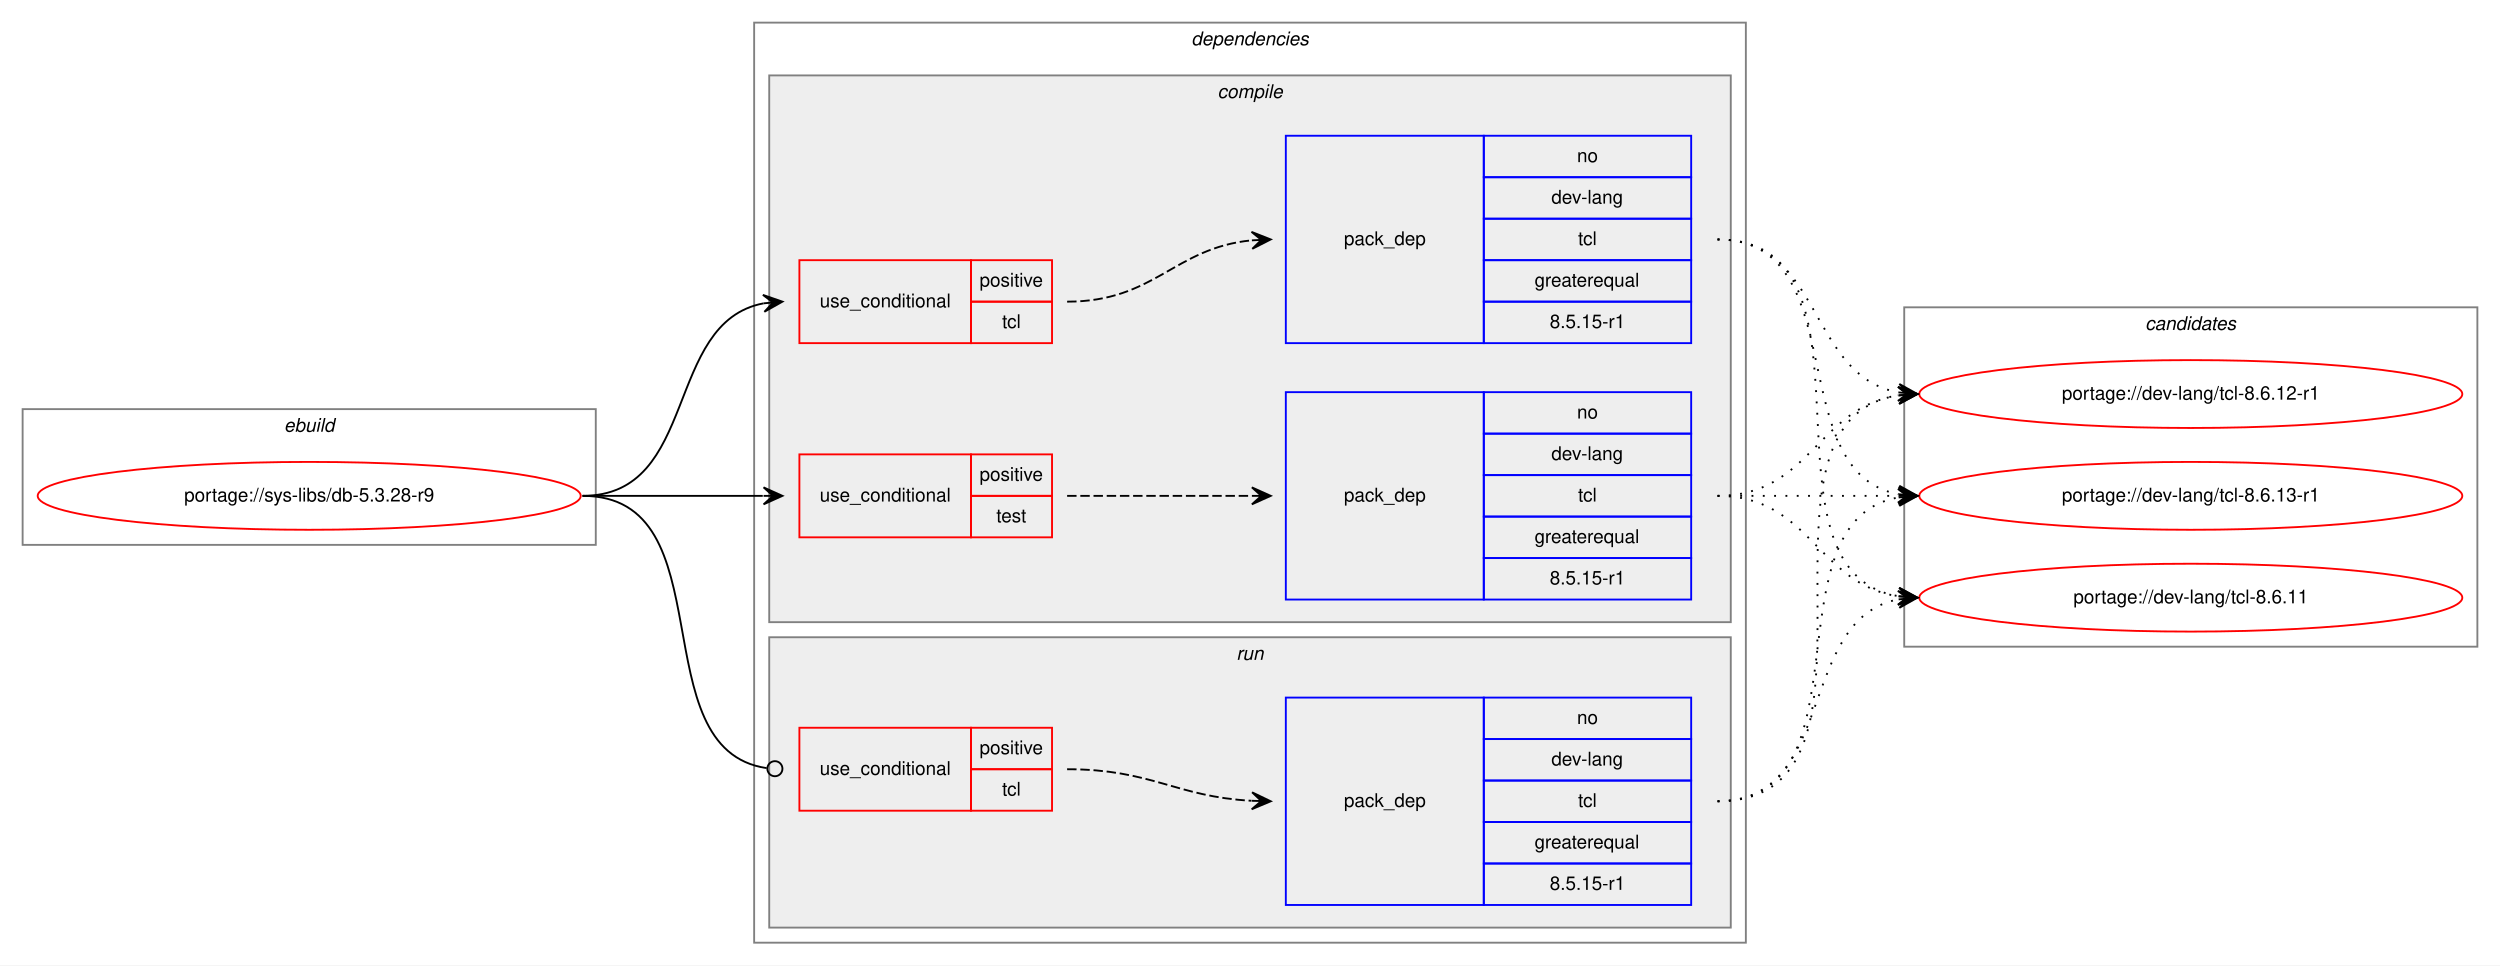
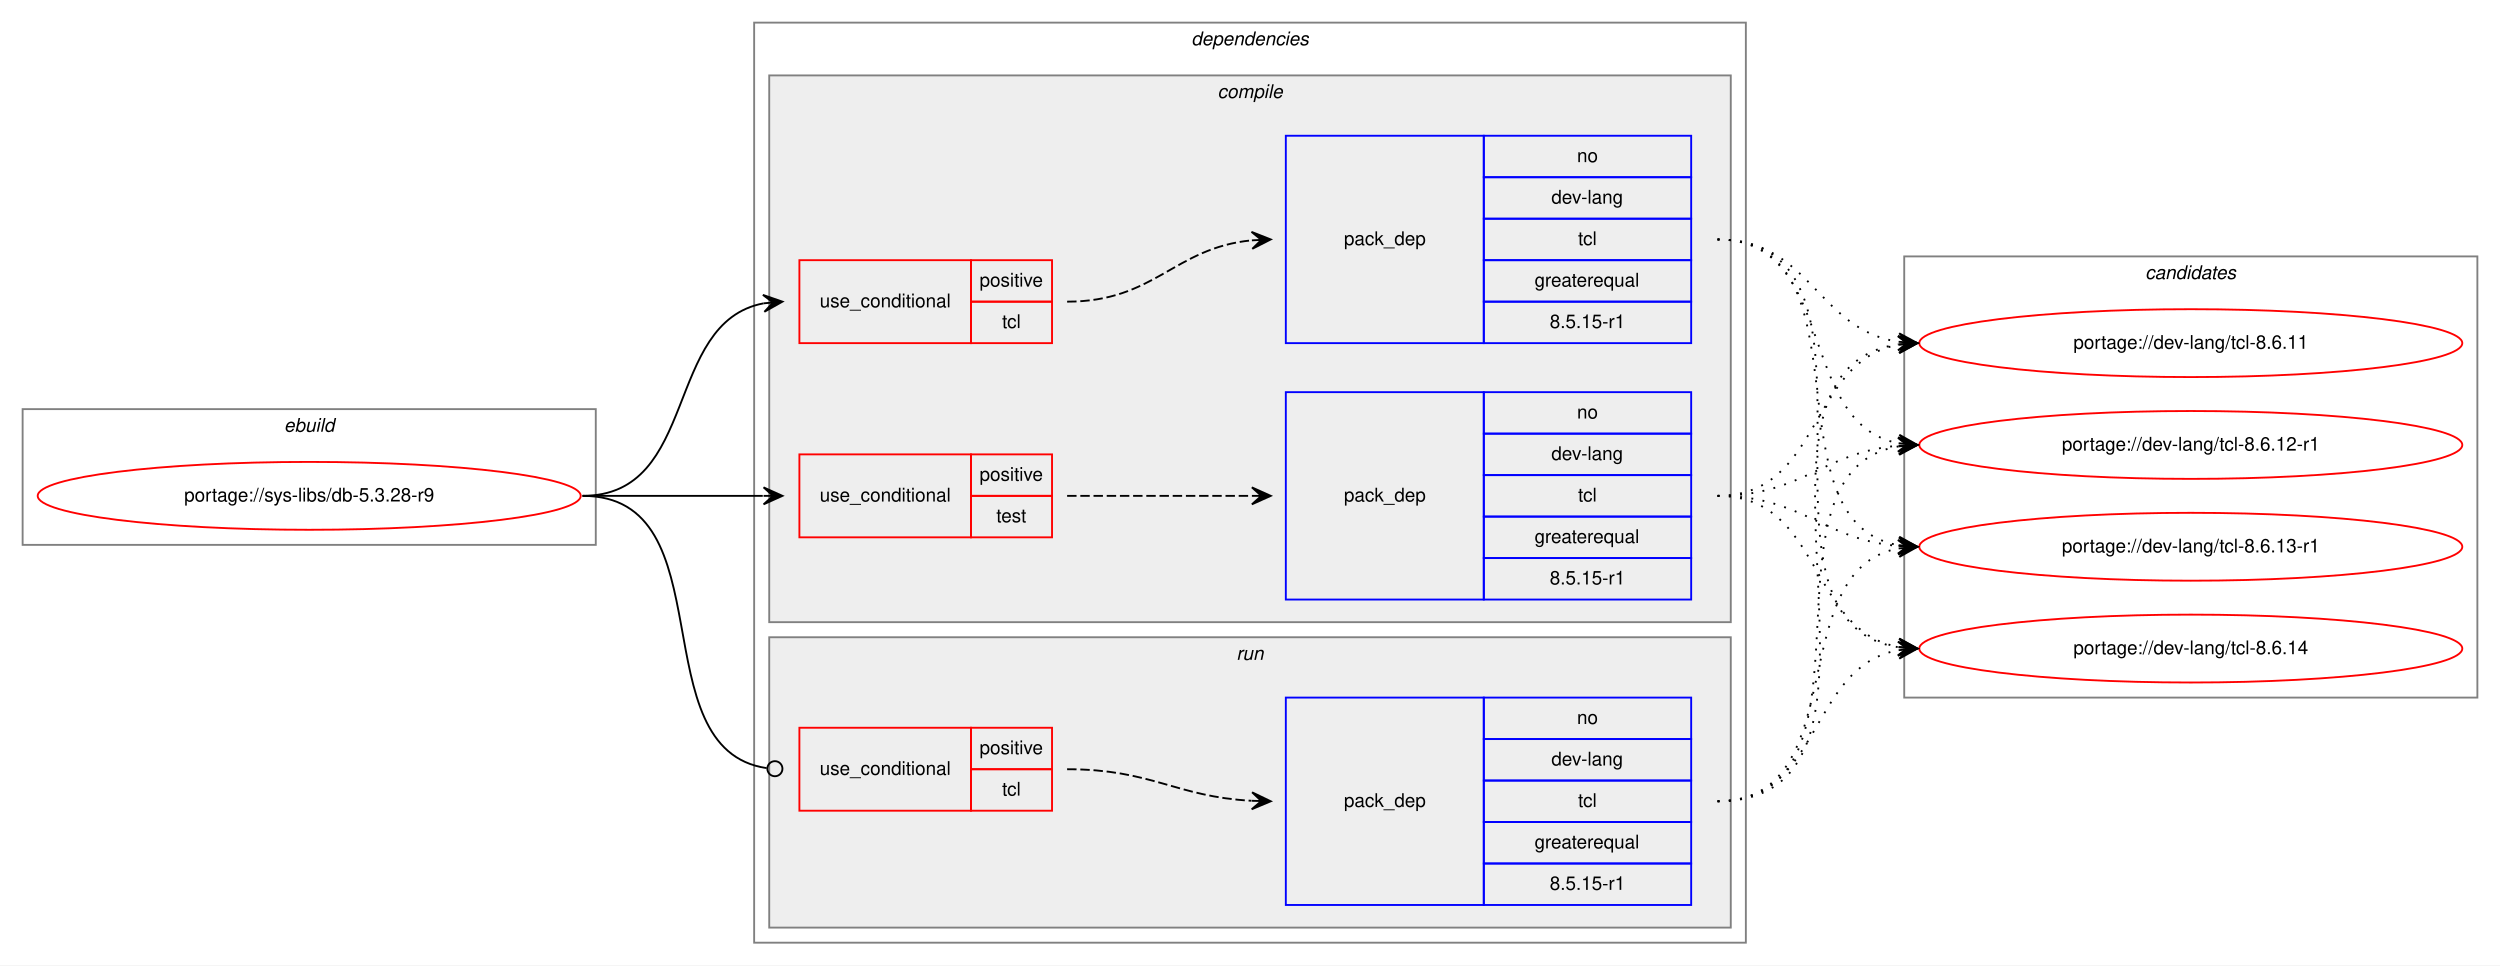
<svg xmlns="http://www.w3.org/2000/svg" xmlns:xlink="http://www.w3.org/1999/xlink" width="1326pt" height="512pt" viewBox="0.00 0.00 1326.00 512.00">
  <g id="graph0" class="graph" transform="scale(1 1) rotate(0) translate(4 508)">
    <polygon fill="white" stroke="transparent" points="-4,4 -4,-508 1322,-508 1322,4 -4,4" />
    <g id="clust1" class="cluster">
      <polygon fill="none" stroke="gray" points="8,-219 8,-291 312,-291 312,-219 8,-219" />
      <text text-anchor="start" x="146.66" y="-279" font-family="Helvetica,sans-Serif" font-style="italic" font-size="10.00">ebuild</text>
    </g>
    <g id="clust2" class="cluster">
      <polygon fill="none" stroke="gray" points="396,-8 396,-496 922,-496 922,-8 396,-8" />
      <text text-anchor="start" x="627.88" y="-484" font-family="Helvetica,sans-Serif" font-style="italic" font-size="10.00">dependencies</text>
    </g>
    <g id="clust3" class="cluster">
      <polygon fill="#eeeeee" stroke="gray" points="404,-178 404,-468 914,-468 914,-178 404,-178" />
      <text text-anchor="start" x="641.78" y="-456" font-family="Helvetica,sans-Serif" font-style="italic" font-size="10.00">compile</text>
    </g>
    <g id="clust9" class="cluster">
      <polygon fill="#eeeeee" stroke="gray" points="404,-16 404,-170 914,-170 914,-16 404,-16" />
      <text text-anchor="start" x="651.78" y="-158" font-family="Helvetica,sans-Serif" font-style="italic" font-size="10.00">run</text>
    </g>
    <g id="clust12" class="cluster">
-       <polygon fill="none" stroke="gray" points="1006,-165 1006,-345 1310,-345 1310,-165 1006,-165" />
-       <text text-anchor="start" x="1133.82" y="-333" font-family="Helvetica,sans-Serif" font-style="italic" font-size="10.00">candidates</text>
+       <polygon fill="none" stroke="gray" points="1006,-138 1006,-372 1310,-372 1310,-138 1006,-138" />
+       <text text-anchor="start" x="1133.82" y="-360" font-family="Helvetica,sans-Serif" font-style="italic" font-size="10.00">candidates</text>
    </g>
    <g id="node1" class="node">
      <g id="a_node1">
        <a xlink:href="../sys-libs/db-5.3.28-r9.svg" xlink:title="portage://sys-libs/db-5.3.28-r9">
          <ellipse fill="none" stroke="red" cx="160" cy="-245" rx="144" ry="18" />
          <text text-anchor="middle" x="160" y="-242" font-family="Helvetica,sans-Serif" font-size="10.00">portage://sys-libs/db-5.3.28-r9</text>
        </a>
      </g>
    </g>
    <g id="node2" class="node">
      <polygon fill="none" stroke="red" points="420,-326 420,-370 511,-370 511,-326 420,-326" />
      <text text-anchor="start" x="430.77" y="-345" font-family="Helvetica,sans-Serif" font-size="10.00">use_conditional</text>
      <polygon fill="none" stroke="red" points="511,-348 511,-370 554,-370 554,-348 511,-348" />
      <text text-anchor="start" x="515.55" y="-356" font-family="Helvetica,sans-Serif" font-size="10.00">positive</text>
      <polygon fill="none" stroke="red" points="511,-326 511,-348 554,-348 554,-326 511,-326" />
      <text text-anchor="start" x="527.5" y="-334" font-family="Helvetica,sans-Serif" font-size="10.00">tcl</text>
    </g>
    <g id="edge2" class="edge">
      <path fill="none" stroke="black" d="M305,-245C367.1,-245 347.81,-337.04 401.01,-347.11" />
      <polygon fill="black" stroke="black" points="411,-348 400.64,-351.59 406.02,-347.56 401.04,-347.11 401.04,-347.11 401.04,-347.11 406.02,-347.56 401.44,-342.63 411,-348 411,-348" />
    </g>
    <g id="node4" class="node">
      <polygon fill="none" stroke="red" points="420,-223 420,-267 511,-267 511,-223 420,-223" />
      <text text-anchor="start" x="430.77" y="-242" font-family="Helvetica,sans-Serif" font-size="10.00">use_conditional</text>
      <polygon fill="none" stroke="red" points="511,-245 511,-267 554,-267 554,-245 511,-245" />
      <text text-anchor="start" x="515.55" y="-253" font-family="Helvetica,sans-Serif" font-size="10.00">positive</text>
      <polygon fill="none" stroke="red" points="511,-223 511,-245 554,-245 554,-223 511,-223" />
      <text text-anchor="start" x="524.44" y="-231" font-family="Helvetica,sans-Serif" font-size="10.00">test</text>
    </g>
    <g id="edge4" class="edge">
      <path fill="none" stroke="black" d="M305,-245C348.43,-245 361.83,-245 400.57,-245" />
      <polygon fill="black" stroke="black" points="411,-245 401,-249.5 406,-245 401,-245 401,-245 401,-245 406,-245 401,-240.5 411,-245 411,-245" />
    </g>
    <g id="node6" class="node">
      <polygon fill="none" stroke="red" points="420,-78 420,-122 511,-122 511,-78 420,-78" />
      <text text-anchor="start" x="430.77" y="-97" font-family="Helvetica,sans-Serif" font-size="10.00">use_conditional</text>
      <polygon fill="none" stroke="red" points="511,-100 511,-122 554,-122 554,-100 511,-100" />
      <text text-anchor="start" x="515.55" y="-108" font-family="Helvetica,sans-Serif" font-size="10.00">positive</text>
      <polygon fill="none" stroke="red" points="511,-78 511,-100 554,-100 554,-78 511,-78" />
      <text text-anchor="start" x="527.5" y="-86" font-family="Helvetica,sans-Serif" font-size="10.00">tcl</text>
    </g>
    <g id="edge6" class="edge">
      <path fill="none" stroke="black" d="M305,-245C381.87,-245 334.97,-110.56 402.65,-100.58" />
      <ellipse fill="none" stroke="black" cx="407.01" cy="-100.28" rx="4" ry="4" />
    </g>
    <g id="node3" class="node">
      <polygon fill="none" stroke="blue" points="678,-326 678,-436 783,-436 783,-326 678,-326" />
      <text text-anchor="start" x="708.82" y="-378" font-family="Helvetica,sans-Serif" font-size="10.00">pack_dep</text>
      <polygon fill="none" stroke="blue" points="783,-414 783,-436 893,-436 893,-414 783,-414" />
      <text text-anchor="start" x="832.44" y="-422" font-family="Helvetica,sans-Serif" font-size="10.00">no</text>
      <polygon fill="none" stroke="blue" points="783,-392 783,-414 893,-414 893,-392 783,-392" />
      <text text-anchor="start" x="818.83" y="-400" font-family="Helvetica,sans-Serif" font-size="10.00">dev-lang</text>
      <polygon fill="none" stroke="blue" points="783,-370 783,-392 893,-392 893,-370 783,-370" />
      <text text-anchor="start" x="833" y="-378" font-family="Helvetica,sans-Serif" font-size="10.00">tcl</text>
      <polygon fill="none" stroke="blue" points="783,-348 783,-370 893,-370 893,-348 783,-348" />
      <text text-anchor="start" x="809.94" y="-356" font-family="Helvetica,sans-Serif" font-size="10.00">greaterequal</text>
      <polygon fill="none" stroke="blue" points="783,-326 783,-348 893,-348 893,-326 783,-326" />
      <text text-anchor="start" x="817.99" y="-334" font-family="Helvetica,sans-Serif" font-size="10.00">8.5.15-r1</text>
    </g>
    <g id="edge1" class="edge">
      <path fill="none" stroke="black" stroke-dasharray="5,2" d="M562,-348C608.56,-348 618.49,-376.4 659.75,-380.51" />
      <polygon fill="black" stroke="black" points="670,-381 659.8,-385.02 665.01,-380.76 660.01,-380.52 660.01,-380.52 660.01,-380.52 665.01,-380.76 660.23,-376.03 670,-381 670,-381" />
    </g>
    <g id="node8" class="node">
      <g id="a_node8">
        <a xlink:href="../dev-lang/tcl-8.6.11.svg" xlink:title="portage://dev-lang/tcl-8.6.11">
-           <ellipse fill="none" stroke="red" cx="1158" cy="-191" rx="144" ry="18" />
-           <text text-anchor="middle" x="1158" y="-188" font-family="Helvetica,sans-Serif" font-size="10.00">portage://dev-lang/tcl-8.6.11</text>
+           <ellipse fill="none" stroke="red" cx="1158" cy="-326" rx="144" ry="18" />
+           <text text-anchor="middle" x="1158" y="-323" font-family="Helvetica,sans-Serif" font-size="10.00">portage://dev-lang/tcl-8.6.11</text>
        </a>
      </g>
    </g>
    <g id="edge7" class="edge">
-       <path fill="none" stroke="black" stroke-dasharray="1,5" d="M907,-381C1000.11,-381 922.54,-204.84 1002.98,-191.77" />
-       <polygon fill="black" stroke="black" points="1013,-191 1003.37,-196.25 1008.01,-191.38 1003.03,-191.76 1003.03,-191.76 1003.03,-191.76 1008.01,-191.38 1002.69,-187.27 1013,-191 1013,-191" />
+       <path fill="none" stroke="black" stroke-dasharray="1,5" d="M907,-381C956.45,-381 959.7,-333.26 1002.83,-326.74" />
+       <polygon fill="black" stroke="black" points="1013,-326 1003.35,-331.21 1008.01,-326.36 1003.03,-326.72 1003.03,-326.72 1003.03,-326.72 1008.01,-326.36 1002.7,-322.23 1013,-326 1013,-326" />
    </g>
    <g id="node9" class="node">
      <g id="a_node9">
        <a xlink:href="../dev-lang/tcl-8.6.12-r1.svg" xlink:title="portage://dev-lang/tcl-8.6.12-r1">
-           <ellipse fill="none" stroke="red" cx="1158" cy="-299" rx="144" ry="18" />
-           <text text-anchor="middle" x="1158" y="-296" font-family="Helvetica,sans-Serif" font-size="10.00">portage://dev-lang/tcl-8.6.12-r1</text>
+           <ellipse fill="none" stroke="red" cx="1158" cy="-272" rx="144" ry="18" />
+           <text text-anchor="middle" x="1158" y="-269" font-family="Helvetica,sans-Serif" font-size="10.00">portage://dev-lang/tcl-8.6.12-r1</text>
        </a>
      </g>
    </g>
    <g id="edge8" class="edge">
-       <path fill="none" stroke="black" stroke-dasharray="1,5" d="M907,-381C962.96,-381 954.76,-308.63 1002.95,-299.87" />
-       <polygon fill="black" stroke="black" points="1013,-299 1003.42,-304.34 1008.02,-299.43 1003.04,-299.86 1003.04,-299.86 1003.04,-299.86 1008.02,-299.43 1002.65,-295.37 1013,-299 1013,-299" />
+       <path fill="none" stroke="black" stroke-dasharray="1,5" d="M907,-381C970.88,-381 948.32,-283.6 1002.75,-272.94" />
+       <polygon fill="black" stroke="black" points="1013,-272 1003.45,-277.4 1008.02,-272.46 1003.04,-272.92 1003.04,-272.92 1003.04,-272.92 1008.02,-272.46 1002.63,-268.43 1013,-272 1013,-272" />
    </g>
    <g id="node10" class="node">
      <g id="a_node10">
        <a xlink:href="../dev-lang/tcl-8.6.13-r1.svg" xlink:title="portage://dev-lang/tcl-8.6.13-r1">
-           <ellipse fill="none" stroke="red" cx="1158" cy="-245" rx="144" ry="18" />
-           <text text-anchor="middle" x="1158" y="-242" font-family="Helvetica,sans-Serif" font-size="10.00">portage://dev-lang/tcl-8.6.13-r1</text>
+           <ellipse fill="none" stroke="red" cx="1158" cy="-218" rx="144" ry="18" />
+           <text text-anchor="middle" x="1158" y="-215" font-family="Helvetica,sans-Serif" font-size="10.00">portage://dev-lang/tcl-8.6.13-r1</text>
        </a>
      </g>
    </g>
    <g id="edge9" class="edge">
-       <path fill="none" stroke="black" stroke-dasharray="1,5" d="M907,-381C980.04,-381 940.52,-257.45 1003.01,-245.87" />
-       <polygon fill="black" stroke="black" points="1013,-245 1003.43,-250.35 1008.02,-245.43 1003.04,-245.87 1003.04,-245.87 1003.04,-245.87 1008.02,-245.43 1002.65,-241.38 1013,-245 1013,-245" />
+       <path fill="none" stroke="black" stroke-dasharray="1,5" d="M907,-381C989.7,-381 932.04,-231.71 1002.68,-218.88" />
+       <polygon fill="black" stroke="black" points="1013,-218 1003.42,-223.33 1008.02,-218.42 1003.04,-218.85 1003.04,-218.85 1003.04,-218.85 1008.02,-218.42 1002.65,-214.36 1013,-218 1013,-218" />
+     </g>
+     <g id="node11" class="node">
+       <g id="a_node11">
+         <a xlink:href="../dev-lang/tcl-8.6.14.svg" xlink:title="portage://dev-lang/tcl-8.6.14">
+           <ellipse fill="none" stroke="red" cx="1158" cy="-164" rx="144" ry="18" />
+           <text text-anchor="middle" x="1158" y="-161" font-family="Helvetica,sans-Serif" font-size="10.00">portage://dev-lang/tcl-8.6.14</text>
+         </a>
+       </g>
+     </g>
+     <g id="edge10" class="edge">
+       <path fill="none" stroke="black" stroke-dasharray="1,5" d="M907,-381C1010.77,-381 912.64,-178.17 1003.01,-164.7" />
+       <polygon fill="black" stroke="black" points="1013,-164 1003.34,-169.19 1008.01,-164.35 1003.02,-164.7 1003.02,-164.7 1003.02,-164.7 1008.01,-164.35 1002.71,-160.21 1013,-164 1013,-164" />
    </g>
    <g id="node5" class="node">
      <polygon fill="none" stroke="blue" points="678,-190 678,-300 783,-300 783,-190 678,-190" />
      <text text-anchor="start" x="708.82" y="-242" font-family="Helvetica,sans-Serif" font-size="10.00">pack_dep</text>
      <polygon fill="none" stroke="blue" points="783,-278 783,-300 893,-300 893,-278 783,-278" />
      <text text-anchor="start" x="832.44" y="-286" font-family="Helvetica,sans-Serif" font-size="10.00">no</text>
      <polygon fill="none" stroke="blue" points="783,-256 783,-278 893,-278 893,-256 783,-256" />
      <text text-anchor="start" x="818.83" y="-264" font-family="Helvetica,sans-Serif" font-size="10.00">dev-lang</text>
      <polygon fill="none" stroke="blue" points="783,-234 783,-256 893,-256 893,-234 783,-234" />
      <text text-anchor="start" x="833" y="-242" font-family="Helvetica,sans-Serif" font-size="10.00">tcl</text>
      <polygon fill="none" stroke="blue" points="783,-212 783,-234 893,-234 893,-212 783,-212" />
      <text text-anchor="start" x="809.94" y="-220" font-family="Helvetica,sans-Serif" font-size="10.00">greaterequal</text>
      <polygon fill="none" stroke="blue" points="783,-190 783,-212 893,-212 893,-190 783,-190" />
      <text text-anchor="start" x="817.99" y="-198" font-family="Helvetica,sans-Serif" font-size="10.00">8.5.15-r1</text>
    </g>
    <g id="edge3" class="edge">
      <path fill="none" stroke="black" stroke-dasharray="5,2" d="M562,-245C606.44,-245 620.02,-245 659.88,-245" />
      <polygon fill="black" stroke="black" points="670,-245 660,-249.5 665,-245 660,-245 660,-245 660,-245 665,-245 660,-240.5 670,-245 670,-245" />
    </g>
-     <g id="edge10" class="edge">
-       <path fill="none" stroke="black" stroke-dasharray="1,5" d="M907,-245C956.26,-245 959.85,-198.13 1002.86,-191.72" />
-       <polygon fill="black" stroke="black" points="1013,-191 1003.35,-196.2 1008.01,-191.36 1003.03,-191.71 1003.03,-191.71 1003.03,-191.71 1008.01,-191.36 1002.71,-187.22 1013,-191 1013,-191" />
-     </g>
    <g id="edge11" class="edge">
-       <path fill="none" stroke="black" stroke-dasharray="1,5" d="M907,-245C956.26,-245 959.85,-291.87 1002.86,-298.28" />
-       <polygon fill="black" stroke="black" points="1013,-299 1002.71,-302.78 1008.01,-298.64 1003.03,-298.29 1003.03,-298.29 1003.03,-298.29 1008.01,-298.64 1003.35,-293.8 1013,-299 1013,-299" />
+       <path fill="none" stroke="black" stroke-dasharray="1,5" d="M907,-245C962.7,-245 954.97,-316.49 1002.99,-325.15" />
+       <polygon fill="black" stroke="black" points="1013,-326 1002.65,-329.63 1008.02,-325.57 1003.04,-325.15 1003.04,-325.15 1003.04,-325.15 1008.02,-325.57 1003.42,-320.67 1013,-326 1013,-326" />
    </g>
    <g id="edge12" class="edge">
-       <path fill="none" stroke="black" stroke-dasharray="1,5" d="M907,-245C950.43,-245 963.83,-245 1002.57,-245" />
-       <polygon fill="black" stroke="black" points="1013,-245 1003,-249.5 1008,-245 1003,-245 1003,-245 1003,-245 1008,-245 1003,-240.5 1013,-245 1013,-245" />
+       <path fill="none" stroke="black" stroke-dasharray="1,5" d="M907,-245C952.01,-245 962.86,-268.14 1002.8,-271.58" />
+       <polygon fill="black" stroke="black" points="1013,-272 1002.82,-276.08 1008,-271.79 1003.01,-271.58 1003.01,-271.58 1003.01,-271.58 1008,-271.79 1003.2,-267.09 1013,-272 1013,-272" />
+     </g>
+     <g id="edge13" class="edge">
+       <path fill="none" stroke="black" stroke-dasharray="1,5" d="M907,-245C952.01,-245 962.86,-221.86 1002.8,-218.42" />
+       <polygon fill="black" stroke="black" points="1013,-218 1003.2,-222.91 1008,-218.21 1003.01,-218.42 1003.01,-218.42 1003.01,-218.42 1008,-218.21 1002.82,-213.92 1013,-218 1013,-218" />
+     </g>
+     <g id="edge14" class="edge">
+       <path fill="none" stroke="black" stroke-dasharray="1,5" d="M907,-245C962.7,-245 954.97,-173.51 1002.99,-164.85" />
+       <polygon fill="black" stroke="black" points="1013,-164 1003.42,-169.33 1008.02,-164.43 1003.04,-164.85 1003.04,-164.85 1003.04,-164.85 1008.02,-164.43 1002.65,-160.37 1013,-164 1013,-164" />
    </g>
    <g id="node7" class="node">
      <polygon fill="none" stroke="blue" points="678,-28 678,-138 783,-138 783,-28 678,-28" />
      <text text-anchor="start" x="708.82" y="-80" font-family="Helvetica,sans-Serif" font-size="10.00">pack_dep</text>
      <polygon fill="none" stroke="blue" points="783,-116 783,-138 893,-138 893,-116 783,-116" />
      <text text-anchor="start" x="832.44" y="-124" font-family="Helvetica,sans-Serif" font-size="10.00">no</text>
      <polygon fill="none" stroke="blue" points="783,-94 783,-116 893,-116 893,-94 783,-94" />
      <text text-anchor="start" x="818.83" y="-102" font-family="Helvetica,sans-Serif" font-size="10.00">dev-lang</text>
      <polygon fill="none" stroke="blue" points="783,-72 783,-94 893,-94 893,-72 783,-72" />
      <text text-anchor="start" x="833" y="-80" font-family="Helvetica,sans-Serif" font-size="10.00">tcl</text>
      <polygon fill="none" stroke="blue" points="783,-50 783,-72 893,-72 893,-50 783,-50" />
      <text text-anchor="start" x="809.94" y="-58" font-family="Helvetica,sans-Serif" font-size="10.00">greaterequal</text>
      <polygon fill="none" stroke="blue" points="783,-28 783,-50 893,-50 893,-28 783,-28" />
      <text text-anchor="start" x="817.99" y="-36" font-family="Helvetica,sans-Serif" font-size="10.00">8.5.15-r1</text>
    </g>
    <g id="edge5" class="edge">
      <path fill="none" stroke="black" stroke-dasharray="5,2" d="M562,-100C606.98,-100 619.6,-85.43 659.77,-83.27" />
      <polygon fill="black" stroke="black" points="670,-83 660.12,-87.76 665,-83.13 660,-83.26 660,-83.26 660,-83.26 665,-83.13 659.89,-78.76 670,-83 670,-83" />
    </g>
-     <g id="edge13" class="edge">
-       <path fill="none" stroke="black" stroke-dasharray="1,5" d="M907,-83C970.58,-83 948.58,-179.51 1002.79,-190.07" />
-       <polygon fill="black" stroke="black" points="1013,-191 1002.63,-194.57 1008.02,-190.54 1003.04,-190.09 1003.04,-190.09 1003.04,-190.09 1008.02,-190.54 1003.45,-185.61 1013,-191 1013,-191" />
-     </g>
-     <g id="edge14" class="edge">
-       <path fill="none" stroke="black" stroke-dasharray="1,5" d="M907,-83C1010.28,-83 913.19,-284.49 1002.77,-298.26" />
-       <polygon fill="black" stroke="black" points="1013,-299 1002.7,-302.77 1008.01,-298.64 1003.03,-298.28 1003.03,-298.28 1003.03,-298.28 1008.01,-298.64 1003.35,-293.79 1013,-299 1013,-299" />
-     </g>
    <g id="edge15" class="edge">
-       <path fill="none" stroke="black" stroke-dasharray="1,5" d="M907,-83C989.35,-83 932.36,-231.38 1002.73,-244.13" />
-       <polygon fill="black" stroke="black" points="1013,-245 1002.66,-248.64 1008.02,-244.58 1003.04,-244.15 1003.04,-244.15 1003.04,-244.15 1008.02,-244.58 1003.42,-239.67 1013,-245 1013,-245" />
+       <path fill="none" stroke="black" stroke-dasharray="1,5" d="M907,-83C1021.26,-83 902.8,-311.51 1002.97,-325.35" />
+       <polygon fill="black" stroke="black" points="1013,-326 1002.73,-329.84 1008.01,-325.67 1003.02,-325.35 1003.02,-325.35 1003.02,-325.35 1008.01,-325.67 1003.31,-320.86 1013,-326 1013,-326" />
+     </g>
+     <g id="edge16" class="edge">
+       <path fill="none" stroke="black" stroke-dasharray="1,5" d="M907,-83C999.74,-83 922.87,-258.23 1003.02,-271.24" />
+       <polygon fill="black" stroke="black" points="1013,-272 1002.69,-275.73 1008.01,-271.62 1003.03,-271.24 1003.03,-271.24 1003.03,-271.24 1008.01,-271.62 1003.37,-266.75 1013,-272 1013,-272" />
+     </g>
+     <g id="edge17" class="edge">
+       <path fill="none" stroke="black" stroke-dasharray="1,5" d="M907,-83C979.56,-83 940.97,-205.14 1002.68,-217.07" />
+       <polygon fill="black" stroke="black" points="1013,-218 1002.64,-221.58 1008.02,-217.55 1003.04,-217.1 1003.04,-217.1 1003.04,-217.1 1008.02,-217.55 1003.45,-212.62 1013,-218 1013,-218" />
+     </g>
+     <g id="edge18" class="edge">
+       <path fill="none" stroke="black" stroke-dasharray="1,5" d="M907,-83C962.7,-83 954.97,-154.49 1002.99,-163.15" />
+       <polygon fill="black" stroke="black" points="1013,-164 1002.65,-167.63 1008.02,-163.57 1003.04,-163.15 1003.04,-163.15 1003.04,-163.15 1008.02,-163.57 1003.42,-158.67 1013,-164 1013,-164" />
    </g>
  </g>
</svg>
